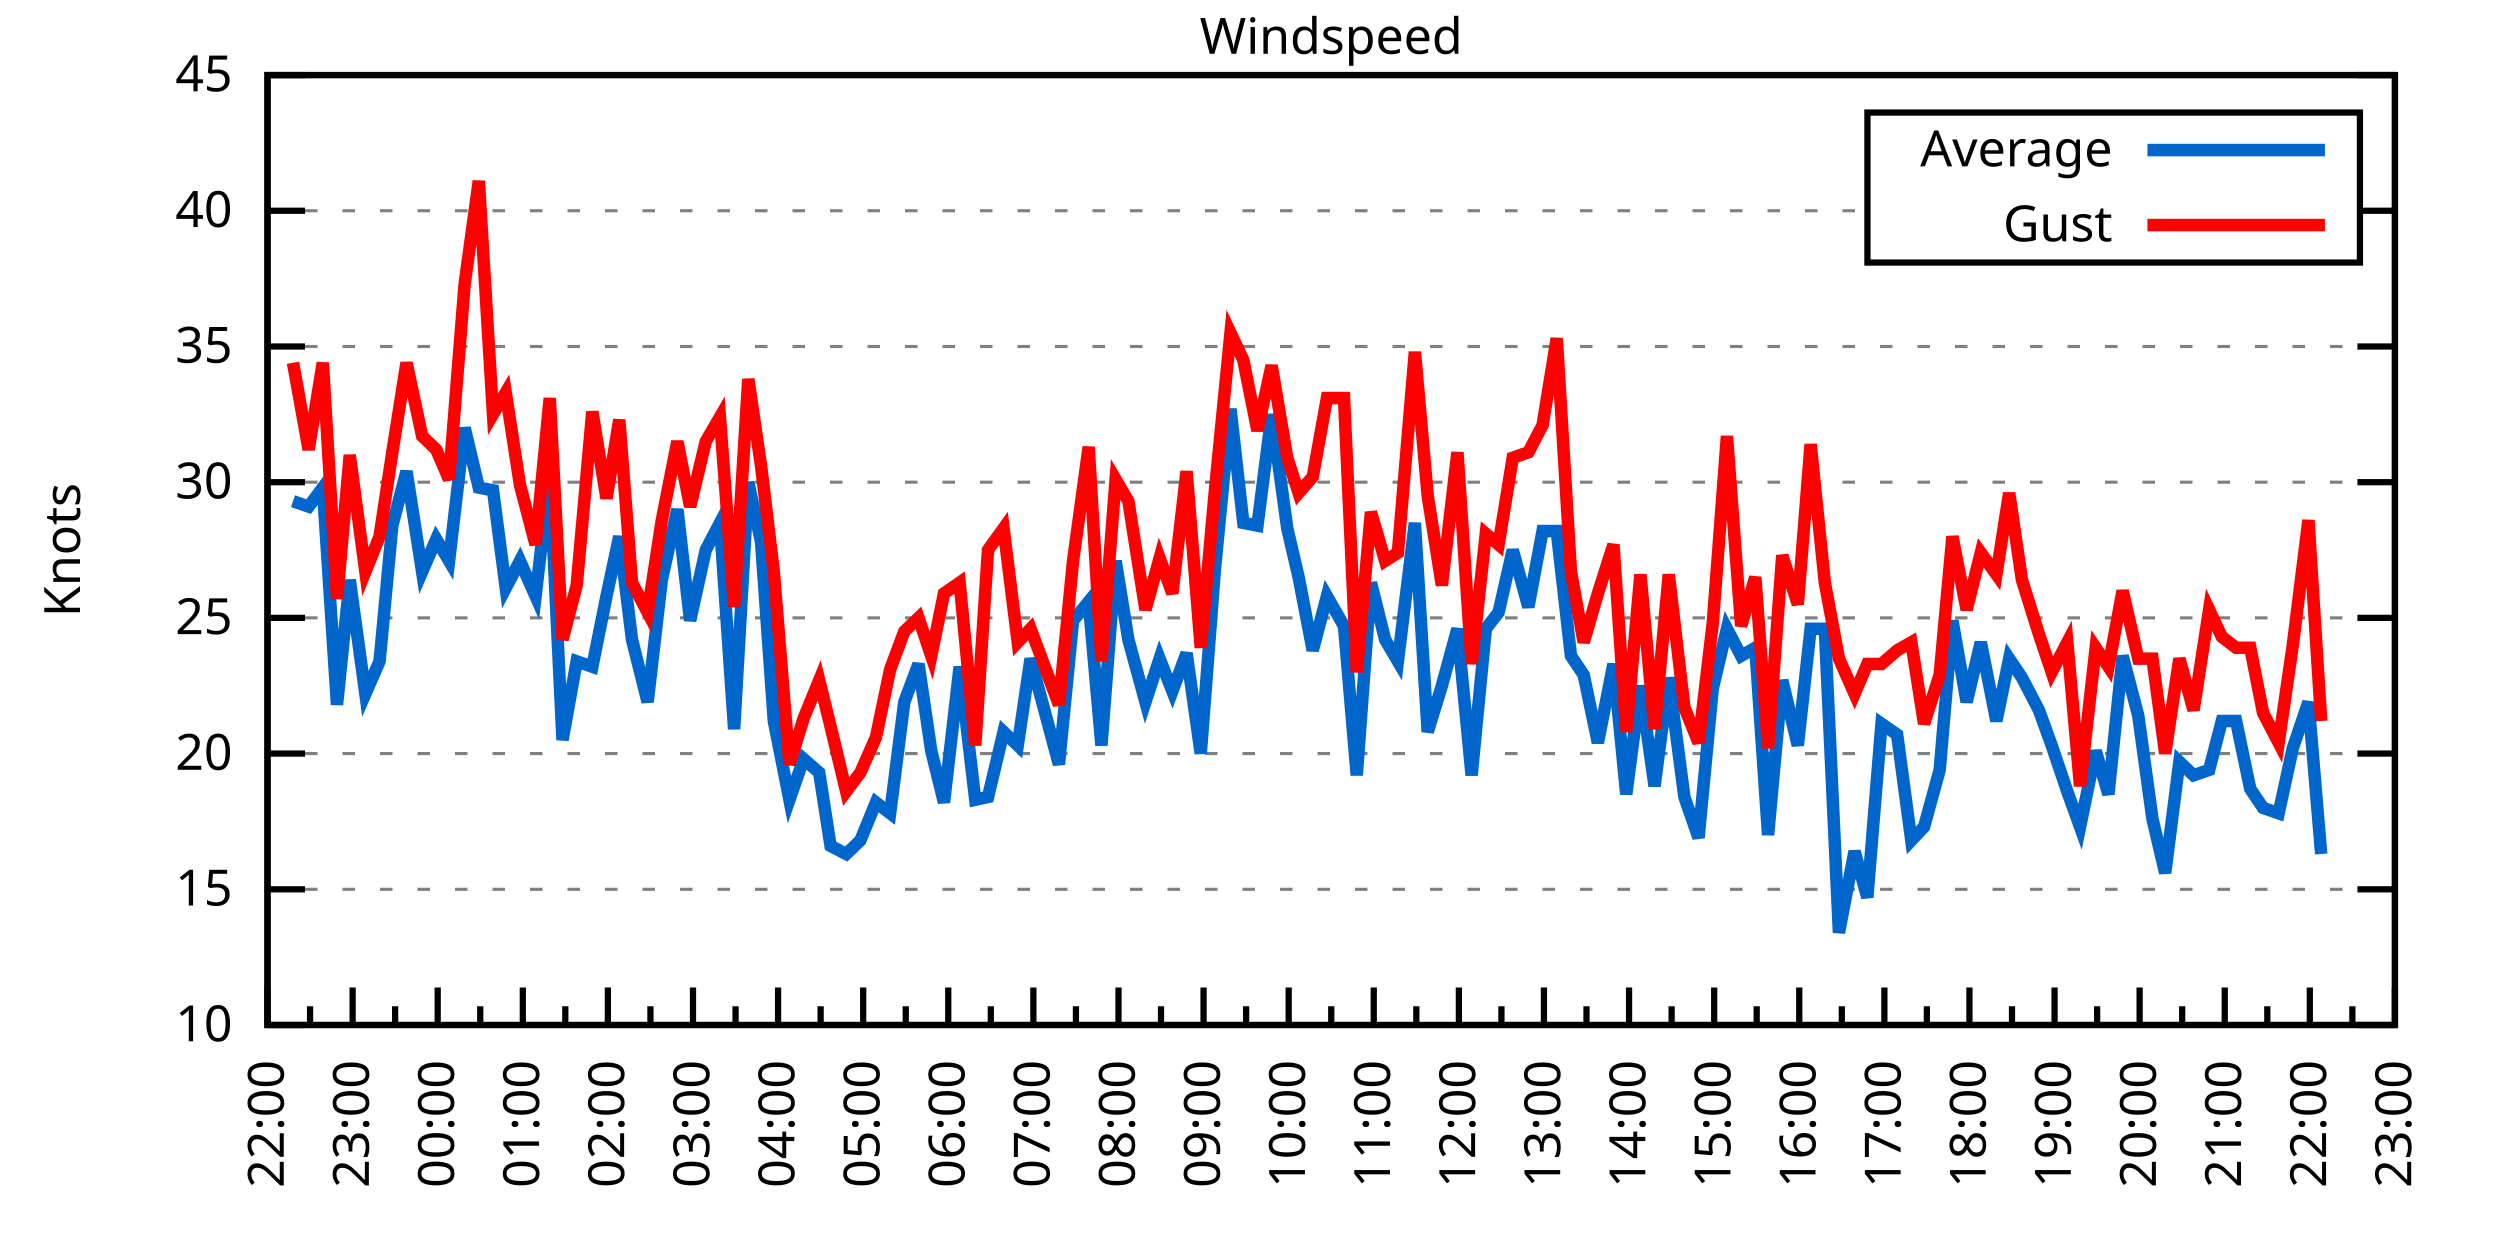
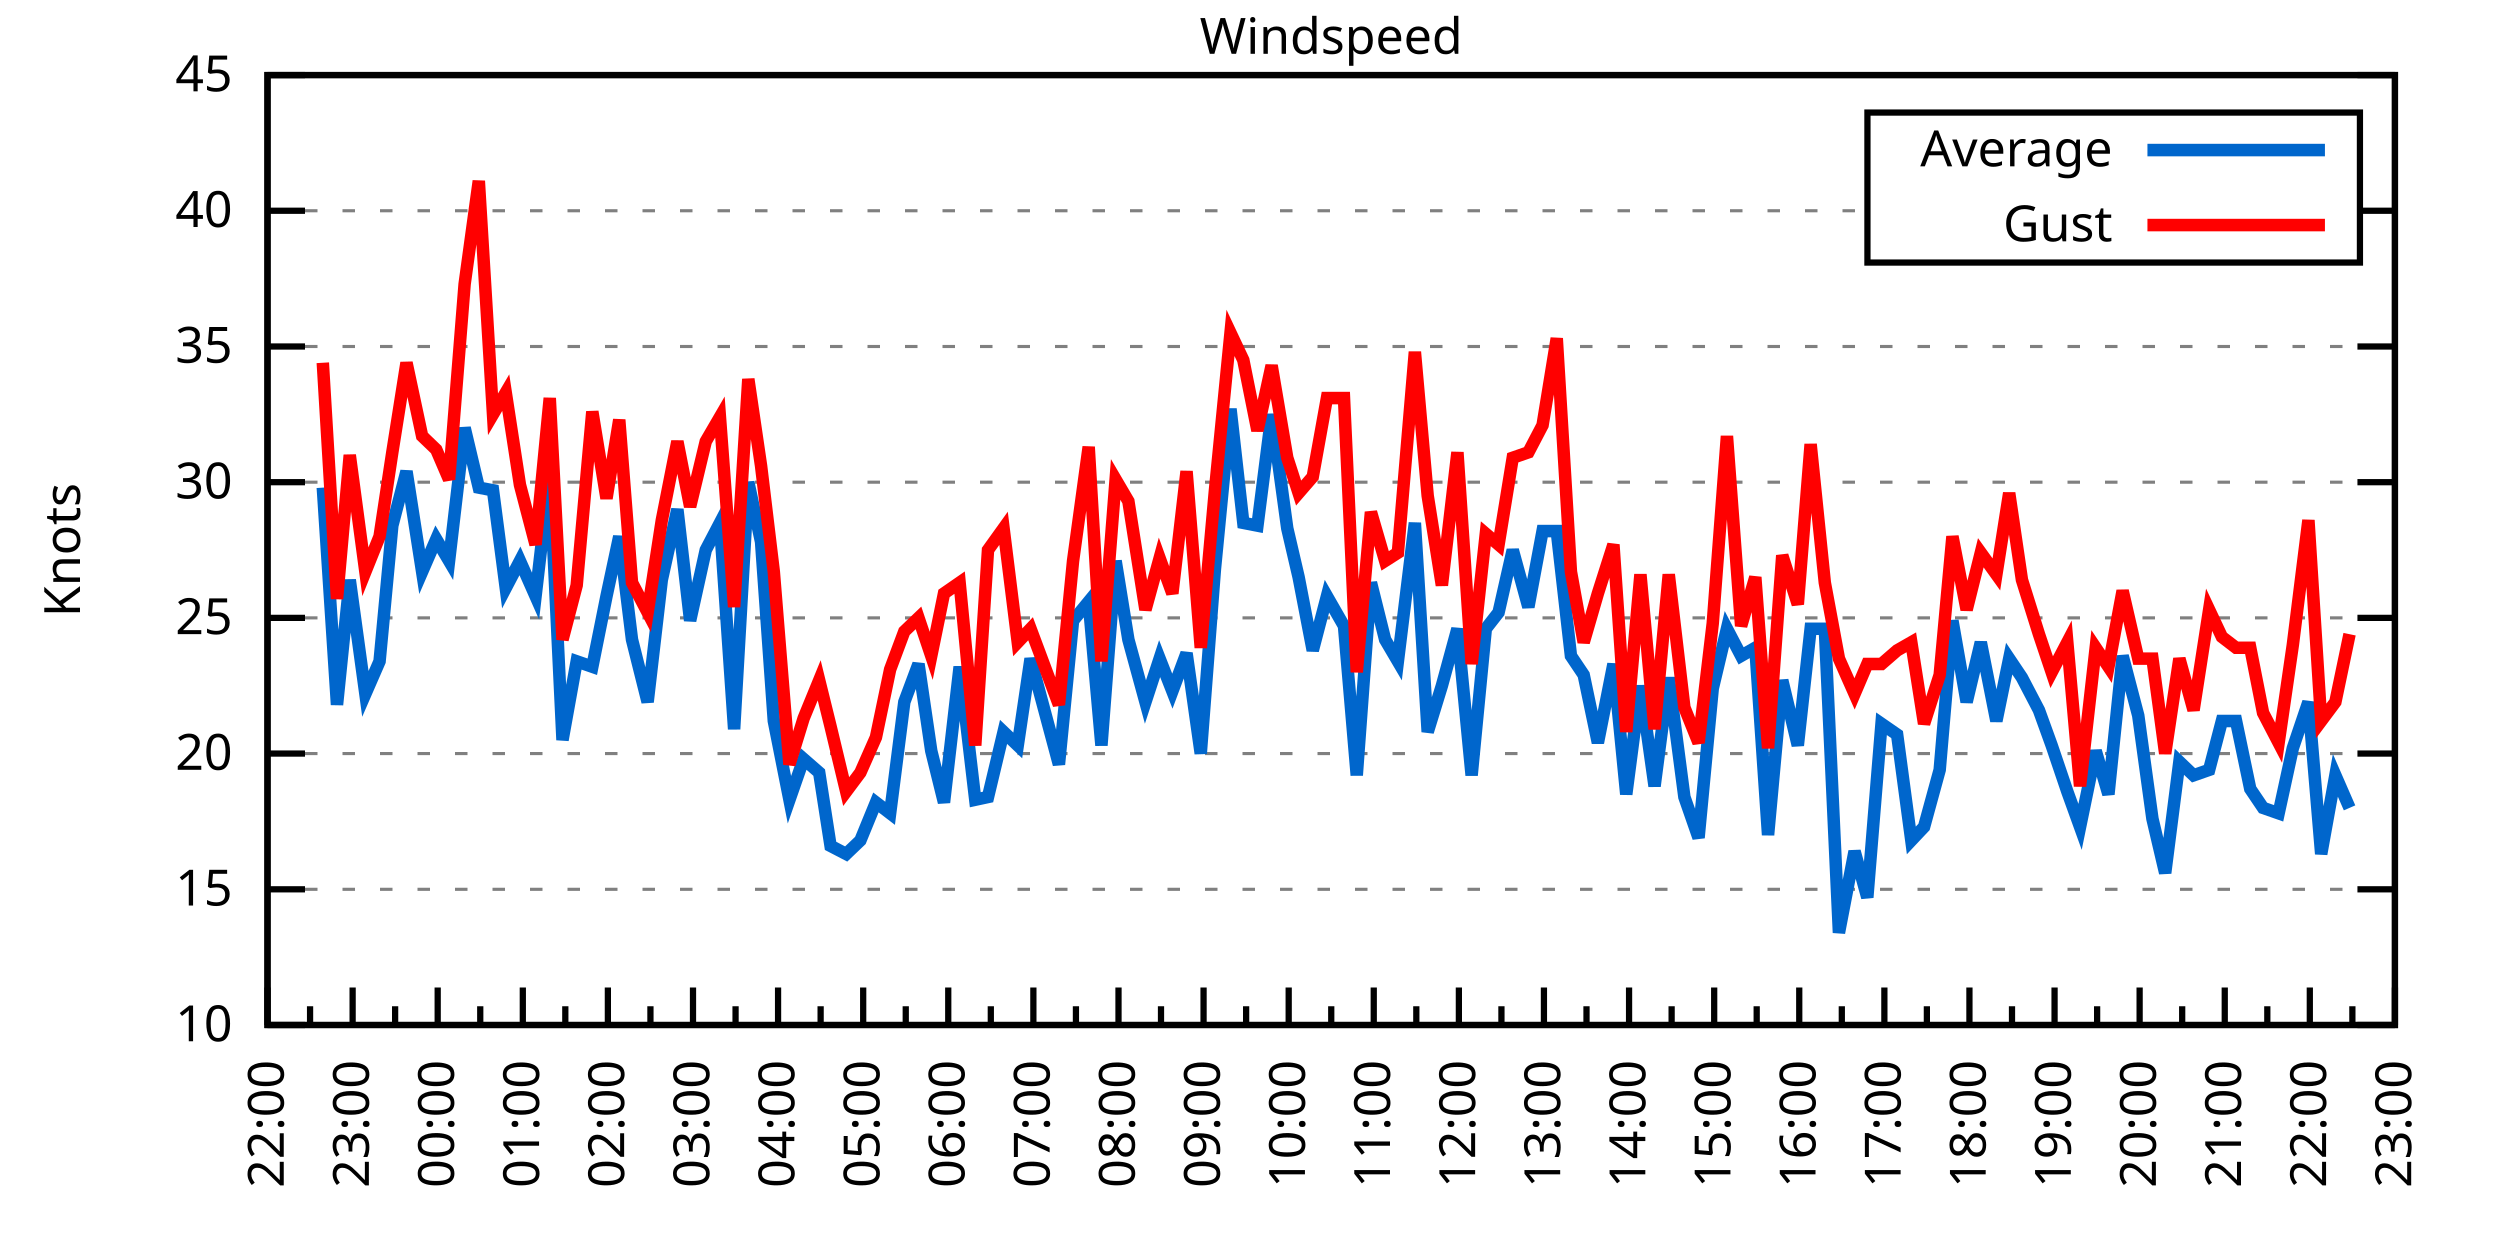
<svg xmlns="http://www.w3.org/2000/svg" xmlns:xlink="http://www.w3.org/1999/xlink" width="400" height="200" viewBox="0 0 400 200">
  <g id="gnuplot_canvas">
    <rect x="0" y="0" width="400" height="200" fill="none" />
    <defs>
      <circle id="gpDot" r="0.5" stroke-width="0.5" stroke="currentColor" />
      <path id="gpPt0" stroke-width="0.333" stroke="currentColor" d="M-1,0 h2 M0,-1 v2" />
      <path id="gpPt1" stroke-width="0.333" stroke="currentColor" d="M-1,-1 L1,1 M1,-1 L-1,1" />
      <path id="gpPt2" stroke-width="0.333" stroke="currentColor" d="M-1,0 L1,0 M0,-1 L0,1 M-1,-1 L1,1 M-1,1 L1,-1" />
      <rect id="gpPt3" stroke-width="0.333" stroke="currentColor" x="-1" y="-1" width="2" height="2" />
      <rect id="gpPt4" stroke-width="0.333" stroke="currentColor" fill="currentColor" x="-1" y="-1" width="2" height="2" />
      <circle id="gpPt5" stroke-width="0.333" stroke="currentColor" cx="0" cy="0" r="1" />
      <use xlink:href="#gpPt5" id="gpPt6" fill="currentColor" stroke="none" />
      <path id="gpPt7" stroke-width="0.333" stroke="currentColor" d="M0,-1.33 L-1.33,0.67 L1.33,0.67 z" />
      <use xlink:href="#gpPt7" id="gpPt8" fill="currentColor" stroke="none" />
      <use xlink:href="#gpPt7" id="gpPt9" stroke="currentColor" transform="rotate(180)" />
      <use xlink:href="#gpPt9" id="gpPt10" fill="currentColor" stroke="none" />
      <use xlink:href="#gpPt3" id="gpPt11" stroke="currentColor" transform="rotate(45)" />
      <use xlink:href="#gpPt11" id="gpPt12" fill="currentColor" stroke="none" />
      <path id="gpPt13" stroke-width="0.333" stroke="currentColor" d="M0,1.330 L1.265,0.411 L0.782,-1.067 L-0.782,-1.076 L-1.265,0.411 z" />
      <use xlink:href="#gpPt13" id="gpPt14" fill="currentColor" stroke="none" />
      <filter id="textbox" filterUnits="objectBoundingBox" x="0" y="0" height="1" width="1">
        <feFlood flood-color="white" flood-opacity="1" result="bgnd" />
        <feComposite in="SourceGraphic" in2="bgnd" operator="atop" />
      </filter>
      <filter id="greybox" filterUnits="objectBoundingBox" x="0" y="0" height="1" width="1">
        <feFlood flood-color="lightgrey" flood-opacity="1" result="grey" />
        <feComposite in="SourceGraphic" in2="grey" operator="atop" />
      </filter>
    </defs>
    <g fill="none" color="white" stroke="currentColor" stroke-width="1.00" stroke-linecap="butt" stroke-linejoin="miter">
</g>
    <g fill="none" color="black" stroke="currentColor" stroke-width="1.00" stroke-linecap="butt" stroke-linejoin="miter">
      <g stroke="none" shape-rendering="crispEdges">
        <polygon fill="rgb(255, 255, 255)" points="42.80,164.00 383.18,164.00 383.18,12.02 42.80,12.02 " />
      </g>
    </g>
    <g fill="none" color="black" stroke="currentColor" stroke-width="1.00" stroke-linecap="butt" stroke-linejoin="miter">
</g>
    <g fill="none" color="black" stroke="black" stroke-width="0.50" stroke-linecap="butt" stroke-linejoin="miter">
</g>
    <g fill="none" color="gray" stroke="currentColor" stroke-width="0.50" stroke-linecap="butt" stroke-linejoin="miter">
      <path stroke="gray" stroke-dasharray="2,4" class="gridline" d="M42.80,164.00 L383.19,164.00  " />
    </g>
    <g fill="none" color="gray" stroke="gray" stroke-width="1.00" stroke-linecap="butt" stroke-linejoin="miter">
</g>
    <g fill="none" color="black" stroke="currentColor" stroke-width="1.00" stroke-linecap="butt" stroke-linejoin="miter">
      <path stroke="black" d="M42.80,164.00 L48.80,164.00 M383.19,164.00 L377.19,164.00  " />
      <g transform="translate(37.20,166.60)" stroke="none" fill="black" font-family="Sans" font-size="8.00" text-anchor="end">
        <text>
          <tspan font-family="Sans"> 10</tspan>
        </text>
      </g>
    </g>
    <g fill="none" color="black" stroke="currentColor" stroke-width="1.00" stroke-linecap="butt" stroke-linejoin="miter">
</g>
    <g fill="none" color="black" stroke="black" stroke-width="0.50" stroke-linecap="butt" stroke-linejoin="miter">
</g>
    <g fill="none" color="gray" stroke="currentColor" stroke-width="0.50" stroke-linecap="butt" stroke-linejoin="miter">
      <path stroke="gray" stroke-dasharray="2,4" class="gridline" d="M42.80,142.29 L383.19,142.29  " />
    </g>
    <g fill="none" color="gray" stroke="gray" stroke-width="1.00" stroke-linecap="butt" stroke-linejoin="miter">
</g>
    <g fill="none" color="black" stroke="currentColor" stroke-width="1.00" stroke-linecap="butt" stroke-linejoin="miter">
      <path stroke="black" d="M42.80,142.29 L48.80,142.29 M383.19,142.29 L377.19,142.29  " />
      <g transform="translate(37.20,144.89)" stroke="none" fill="black" font-family="Sans" font-size="8.00" text-anchor="end">
        <text>
          <tspan font-family="Sans"> 15</tspan>
        </text>
      </g>
    </g>
    <g fill="none" color="black" stroke="currentColor" stroke-width="1.00" stroke-linecap="butt" stroke-linejoin="miter">
</g>
    <g fill="none" color="black" stroke="black" stroke-width="0.50" stroke-linecap="butt" stroke-linejoin="miter">
</g>
    <g fill="none" color="gray" stroke="currentColor" stroke-width="0.50" stroke-linecap="butt" stroke-linejoin="miter">
      <path stroke="gray" stroke-dasharray="2,4" class="gridline" d="M42.80,120.57 L383.19,120.57  " />
    </g>
    <g fill="none" color="gray" stroke="gray" stroke-width="1.00" stroke-linecap="butt" stroke-linejoin="miter">
</g>
    <g fill="none" color="black" stroke="currentColor" stroke-width="1.00" stroke-linecap="butt" stroke-linejoin="miter">
      <path stroke="black" d="M42.80,120.57 L48.80,120.57 M383.19,120.57 L377.19,120.57  " />
      <g transform="translate(37.20,123.17)" stroke="none" fill="black" font-family="Sans" font-size="8.00" text-anchor="end">
        <text>
          <tspan font-family="Sans"> 20</tspan>
        </text>
      </g>
    </g>
    <g fill="none" color="black" stroke="currentColor" stroke-width="1.00" stroke-linecap="butt" stroke-linejoin="miter">
</g>
    <g fill="none" color="black" stroke="black" stroke-width="0.50" stroke-linecap="butt" stroke-linejoin="miter">
</g>
    <g fill="none" color="gray" stroke="currentColor" stroke-width="0.50" stroke-linecap="butt" stroke-linejoin="miter">
      <path stroke="gray" stroke-dasharray="2,4" class="gridline" d="M42.80,98.86 L383.19,98.86  " />
    </g>
    <g fill="none" color="gray" stroke="gray" stroke-width="1.00" stroke-linecap="butt" stroke-linejoin="miter">
</g>
    <g fill="none" color="black" stroke="currentColor" stroke-width="1.00" stroke-linecap="butt" stroke-linejoin="miter">
      <path stroke="black" d="M42.80,98.86 L48.80,98.86 M383.19,98.86 L377.19,98.86  " />
      <g transform="translate(37.20,101.46)" stroke="none" fill="black" font-family="Sans" font-size="8.00" text-anchor="end">
        <text>
          <tspan font-family="Sans"> 25</tspan>
        </text>
      </g>
    </g>
    <g fill="none" color="black" stroke="currentColor" stroke-width="1.00" stroke-linecap="butt" stroke-linejoin="miter">
</g>
    <g fill="none" color="black" stroke="black" stroke-width="0.50" stroke-linecap="butt" stroke-linejoin="miter">
</g>
    <g fill="none" color="gray" stroke="currentColor" stroke-width="0.50" stroke-linecap="butt" stroke-linejoin="miter">
      <path stroke="gray" stroke-dasharray="2,4" class="gridline" d="M42.80,77.15 L383.19,77.15  " />
    </g>
    <g fill="none" color="gray" stroke="gray" stroke-width="1.00" stroke-linecap="butt" stroke-linejoin="miter">
</g>
    <g fill="none" color="black" stroke="currentColor" stroke-width="1.00" stroke-linecap="butt" stroke-linejoin="miter">
      <path stroke="black" d="M42.80,77.15 L48.80,77.15 M383.19,77.15 L377.19,77.15  " />
      <g transform="translate(37.20,79.75)" stroke="none" fill="black" font-family="Sans" font-size="8.00" text-anchor="end">
        <text>
          <tspan font-family="Sans"> 30</tspan>
        </text>
      </g>
    </g>
    <g fill="none" color="black" stroke="currentColor" stroke-width="1.00" stroke-linecap="butt" stroke-linejoin="miter">
</g>
    <g fill="none" color="black" stroke="black" stroke-width="0.50" stroke-linecap="butt" stroke-linejoin="miter">
</g>
    <g fill="none" color="gray" stroke="currentColor" stroke-width="0.50" stroke-linecap="butt" stroke-linejoin="miter">
      <path stroke="gray" stroke-dasharray="2,4" class="gridline" d="M42.80,55.44 L383.19,55.44  " />
    </g>
    <g fill="none" color="gray" stroke="gray" stroke-width="1.00" stroke-linecap="butt" stroke-linejoin="miter">
</g>
    <g fill="none" color="black" stroke="currentColor" stroke-width="1.00" stroke-linecap="butt" stroke-linejoin="miter">
      <path stroke="black" d="M42.80,55.44 L48.80,55.44 M383.19,55.44 L377.19,55.44  " />
      <g transform="translate(37.20,58.04)" stroke="none" fill="black" font-family="Sans" font-size="8.00" text-anchor="end">
        <text>
          <tspan font-family="Sans"> 35</tspan>
        </text>
      </g>
    </g>
    <g fill="none" color="black" stroke="currentColor" stroke-width="1.00" stroke-linecap="butt" stroke-linejoin="miter">
</g>
    <g fill="none" color="black" stroke="black" stroke-width="0.50" stroke-linecap="butt" stroke-linejoin="miter">
</g>
    <g fill="none" color="gray" stroke="currentColor" stroke-width="0.50" stroke-linecap="butt" stroke-linejoin="miter">
      <path stroke="gray" stroke-dasharray="2,4" class="gridline" d="M42.80,33.72 L298.79,33.72 M377.59,33.72 L383.19,33.72  " />
    </g>
    <g fill="none" color="gray" stroke="gray" stroke-width="1.00" stroke-linecap="butt" stroke-linejoin="miter">
</g>
    <g fill="none" color="black" stroke="currentColor" stroke-width="1.00" stroke-linecap="butt" stroke-linejoin="miter">
      <path stroke="black" d="M42.80,33.72 L48.80,33.72 M383.19,33.72 L377.19,33.72  " />
      <g transform="translate(37.20,36.32)" stroke="none" fill="black" font-family="Sans" font-size="8.00" text-anchor="end">
        <text>
          <tspan font-family="Sans"> 40</tspan>
        </text>
      </g>
    </g>
    <g fill="none" color="black" stroke="currentColor" stroke-width="1.00" stroke-linecap="butt" stroke-linejoin="miter">
</g>
    <g fill="none" color="black" stroke="black" stroke-width="0.50" stroke-linecap="butt" stroke-linejoin="miter">
</g>
    <g fill="none" color="gray" stroke="currentColor" stroke-width="0.50" stroke-linecap="butt" stroke-linejoin="miter">
      <path stroke="gray" stroke-dasharray="2,4" class="gridline" d="M42.80,12.01 L383.19,12.01  " />
    </g>
    <g fill="none" color="gray" stroke="gray" stroke-width="1.00" stroke-linecap="butt" stroke-linejoin="miter">
</g>
    <g fill="none" color="black" stroke="currentColor" stroke-width="1.00" stroke-linecap="butt" stroke-linejoin="miter">
      <path stroke="black" d="M42.80,12.01 L48.80,12.01 M383.19,12.01 L377.19,12.01  " />
      <g transform="translate(37.20,14.61)" stroke="none" fill="black" font-family="Sans" font-size="8.00" text-anchor="end">
        <text>
          <tspan font-family="Sans"> 45</tspan>
        </text>
      </g>
    </g>
    <g fill="none" color="black" stroke="currentColor" stroke-width="1.00" stroke-linecap="butt" stroke-linejoin="miter">
      <path stroke="black" d="M42.80,164.00 L42.80,158.00  " />
      <g transform="translate(45.40,169.60) rotate(270)" stroke="none" fill="black" font-family="Sans" font-size="8.00" text-anchor="end">
        <text>
          <tspan font-family="Sans">22:00</tspan>
        </text>
      </g>
    </g>
    <g fill="none" color="black" stroke="currentColor" stroke-width="1.00" stroke-linecap="butt" stroke-linejoin="miter">
      <path stroke="black" d="M49.61,164.00 L49.61,161.00 M56.42,164.00 L56.42,158.00  " />
      <g transform="translate(59.02,169.60) rotate(270)" stroke="none" fill="black" font-family="Sans" font-size="8.00" text-anchor="end">
        <text>
          <tspan font-family="Sans">23:00</tspan>
        </text>
      </g>
    </g>
    <g fill="none" color="black" stroke="currentColor" stroke-width="1.00" stroke-linecap="butt" stroke-linejoin="miter">
      <path stroke="black" d="M63.22,164.00 L63.22,161.00 M70.03,164.00 L70.03,158.00  " />
      <g transform="translate(72.63,169.60) rotate(270)" stroke="none" fill="black" font-family="Sans" font-size="8.00" text-anchor="end">
        <text>
          <tspan font-family="Sans">00:00</tspan>
        </text>
      </g>
    </g>
    <g fill="none" color="black" stroke="currentColor" stroke-width="1.00" stroke-linecap="butt" stroke-linejoin="miter">
      <path stroke="black" d="M76.84,164.00 L76.84,161.00 M83.65,164.00 L83.65,158.00  " />
      <g transform="translate(86.25,169.60) rotate(270)" stroke="none" fill="black" font-family="Sans" font-size="8.00" text-anchor="end">
        <text>
          <tspan font-family="Sans">01:00</tspan>
        </text>
      </g>
    </g>
    <g fill="none" color="black" stroke="currentColor" stroke-width="1.00" stroke-linecap="butt" stroke-linejoin="miter">
      <path stroke="black" d="M90.45,164.00 L90.45,161.00 M97.26,164.00 L97.26,158.00  " />
      <g transform="translate(99.86,169.60) rotate(270)" stroke="none" fill="black" font-family="Sans" font-size="8.00" text-anchor="end">
        <text>
          <tspan font-family="Sans">02:00</tspan>
        </text>
      </g>
    </g>
    <g fill="none" color="black" stroke="currentColor" stroke-width="1.00" stroke-linecap="butt" stroke-linejoin="miter">
      <path stroke="black" d="M104.07,164.00 L104.07,161.00 M110.88,164.00 L110.88,158.00  " />
      <g transform="translate(113.48,169.60) rotate(270)" stroke="none" fill="black" font-family="Sans" font-size="8.00" text-anchor="end">
        <text>
          <tspan font-family="Sans">03:00</tspan>
        </text>
      </g>
    </g>
    <g fill="none" color="black" stroke="currentColor" stroke-width="1.00" stroke-linecap="butt" stroke-linejoin="miter">
      <path stroke="black" d="M117.69,164.00 L117.69,161.00 M124.49,164.00 L124.49,158.00  " />
      <g transform="translate(127.09,169.60) rotate(270)" stroke="none" fill="black" font-family="Sans" font-size="8.00" text-anchor="end">
        <text>
          <tspan font-family="Sans">04:00</tspan>
        </text>
      </g>
    </g>
    <g fill="none" color="black" stroke="currentColor" stroke-width="1.00" stroke-linecap="butt" stroke-linejoin="miter">
      <path stroke="black" d="M131.30,164.00 L131.30,161.00 M138.11,164.00 L138.11,158.00  " />
      <g transform="translate(140.71,169.60) rotate(270)" stroke="none" fill="black" font-family="Sans" font-size="8.00" text-anchor="end">
        <text>
          <tspan font-family="Sans">05:00</tspan>
        </text>
      </g>
    </g>
    <g fill="none" color="black" stroke="currentColor" stroke-width="1.00" stroke-linecap="butt" stroke-linejoin="miter">
      <path stroke="black" d="M144.92,164.00 L144.92,161.00 M151.72,164.00 L151.72,158.00  " />
      <g transform="translate(154.32,169.60) rotate(270)" stroke="none" fill="black" font-family="Sans" font-size="8.00" text-anchor="end">
        <text>
          <tspan font-family="Sans">06:00</tspan>
        </text>
      </g>
    </g>
    <g fill="none" color="black" stroke="currentColor" stroke-width="1.00" stroke-linecap="butt" stroke-linejoin="miter">
      <path stroke="black" d="M158.53,164.00 L158.53,161.00 M165.34,164.00 L165.34,158.00  " />
      <g transform="translate(167.94,169.60) rotate(270)" stroke="none" fill="black" font-family="Sans" font-size="8.00" text-anchor="end">
        <text>
          <tspan font-family="Sans">07:00</tspan>
        </text>
      </g>
    </g>
    <g fill="none" color="black" stroke="currentColor" stroke-width="1.00" stroke-linecap="butt" stroke-linejoin="miter">
      <path stroke="black" d="M172.15,164.00 L172.15,161.00 M178.96,164.00 L178.96,158.00  " />
      <g transform="translate(181.56,169.60) rotate(270)" stroke="none" fill="black" font-family="Sans" font-size="8.00" text-anchor="end">
        <text>
          <tspan font-family="Sans">08:00</tspan>
        </text>
      </g>
    </g>
    <g fill="none" color="black" stroke="currentColor" stroke-width="1.00" stroke-linecap="butt" stroke-linejoin="miter">
      <path stroke="black" d="M185.76,164.00 L185.76,161.00 M192.57,164.00 L192.57,158.00  " />
      <g transform="translate(195.17,169.60) rotate(270)" stroke="none" fill="black" font-family="Sans" font-size="8.00" text-anchor="end">
        <text>
          <tspan font-family="Sans">09:00</tspan>
        </text>
      </g>
    </g>
    <g fill="none" color="black" stroke="currentColor" stroke-width="1.00" stroke-linecap="butt" stroke-linejoin="miter">
      <path stroke="black" d="M199.38,164.00 L199.38,161.00 M206.19,164.00 L206.19,158.00  " />
      <g transform="translate(208.79,169.60) rotate(270)" stroke="none" fill="black" font-family="Sans" font-size="8.00" text-anchor="end">
        <text>
          <tspan font-family="Sans">10:00</tspan>
        </text>
      </g>
    </g>
    <g fill="none" color="black" stroke="currentColor" stroke-width="1.00" stroke-linecap="butt" stroke-linejoin="miter">
      <path stroke="black" d="M213.00,164.00 L213.00,161.00 M219.80,164.00 L219.80,158.00  " />
      <g transform="translate(222.40,169.60) rotate(270)" stroke="none" fill="black" font-family="Sans" font-size="8.00" text-anchor="end">
        <text>
          <tspan font-family="Sans">11:00</tspan>
        </text>
      </g>
    </g>
    <g fill="none" color="black" stroke="currentColor" stroke-width="1.00" stroke-linecap="butt" stroke-linejoin="miter">
      <path stroke="black" d="M226.61,164.00 L226.61,161.00 M233.42,164.00 L233.42,158.00  " />
      <g transform="translate(236.02,169.60) rotate(270)" stroke="none" fill="black" font-family="Sans" font-size="8.00" text-anchor="end">
        <text>
          <tspan font-family="Sans">12:00</tspan>
        </text>
      </g>
    </g>
    <g fill="none" color="black" stroke="currentColor" stroke-width="1.00" stroke-linecap="butt" stroke-linejoin="miter">
      <path stroke="black" d="M240.23,164.00 L240.23,161.00 M247.03,164.00 L247.03,158.00  " />
      <g transform="translate(249.63,169.60) rotate(270)" stroke="none" fill="black" font-family="Sans" font-size="8.00" text-anchor="end">
        <text>
          <tspan font-family="Sans">13:00</tspan>
        </text>
      </g>
    </g>
    <g fill="none" color="black" stroke="currentColor" stroke-width="1.00" stroke-linecap="butt" stroke-linejoin="miter">
      <path stroke="black" d="M253.84,164.00 L253.84,161.00 M260.65,164.00 L260.65,158.00  " />
      <g transform="translate(263.25,169.60) rotate(270)" stroke="none" fill="black" font-family="Sans" font-size="8.00" text-anchor="end">
        <text>
          <tspan font-family="Sans">14:00</tspan>
        </text>
      </g>
    </g>
    <g fill="none" color="black" stroke="currentColor" stroke-width="1.00" stroke-linecap="butt" stroke-linejoin="miter">
      <path stroke="black" d="M267.46,164.00 L267.46,161.00 M274.27,164.00 L274.27,158.00  " />
      <g transform="translate(276.87,169.60) rotate(270)" stroke="none" fill="black" font-family="Sans" font-size="8.00" text-anchor="end">
        <text>
          <tspan font-family="Sans">15:00</tspan>
        </text>
      </g>
    </g>
    <g fill="none" color="black" stroke="currentColor" stroke-width="1.00" stroke-linecap="butt" stroke-linejoin="miter">
      <path stroke="black" d="M281.07,164.00 L281.07,161.00 M287.88,164.00 L287.88,158.00  " />
      <g transform="translate(290.48,169.60) rotate(270)" stroke="none" fill="black" font-family="Sans" font-size="8.00" text-anchor="end">
        <text>
          <tspan font-family="Sans">16:00</tspan>
        </text>
      </g>
    </g>
    <g fill="none" color="black" stroke="currentColor" stroke-width="1.00" stroke-linecap="butt" stroke-linejoin="miter">
      <path stroke="black" d="M294.69,164.00 L294.69,161.00 M301.50,164.00 L301.50,158.00  " />
      <g transform="translate(304.10,169.60) rotate(270)" stroke="none" fill="black" font-family="Sans" font-size="8.00" text-anchor="end">
        <text>
          <tspan font-family="Sans">17:00</tspan>
        </text>
      </g>
    </g>
    <g fill="none" color="black" stroke="currentColor" stroke-width="1.00" stroke-linecap="butt" stroke-linejoin="miter">
      <path stroke="black" d="M308.30,164.00 L308.30,161.00 M315.11,164.00 L315.11,158.00  " />
      <g transform="translate(317.71,169.60) rotate(270)" stroke="none" fill="black" font-family="Sans" font-size="8.00" text-anchor="end">
        <text>
          <tspan font-family="Sans">18:00</tspan>
        </text>
      </g>
    </g>
    <g fill="none" color="black" stroke="currentColor" stroke-width="1.00" stroke-linecap="butt" stroke-linejoin="miter">
      <path stroke="black" d="M321.92,164.00 L321.92,161.00 M328.73,164.00 L328.73,158.00  " />
      <g transform="translate(331.33,169.60) rotate(270)" stroke="none" fill="black" font-family="Sans" font-size="8.00" text-anchor="end">
        <text>
          <tspan font-family="Sans">19:00</tspan>
        </text>
      </g>
    </g>
    <g fill="none" color="black" stroke="currentColor" stroke-width="1.00" stroke-linecap="butt" stroke-linejoin="miter">
      <path stroke="black" d="M335.54,164.00 L335.54,161.00 M342.34,164.00 L342.34,158.00  " />
      <g transform="translate(344.94,169.60) rotate(270)" stroke="none" fill="black" font-family="Sans" font-size="8.00" text-anchor="end">
        <text>
          <tspan font-family="Sans">20:00</tspan>
        </text>
      </g>
    </g>
    <g fill="none" color="black" stroke="currentColor" stroke-width="1.00" stroke-linecap="butt" stroke-linejoin="miter">
      <path stroke="black" d="M349.15,164.00 L349.15,161.00 M355.96,164.00 L355.96,158.00  " />
      <g transform="translate(358.56,169.60) rotate(270)" stroke="none" fill="black" font-family="Sans" font-size="8.00" text-anchor="end">
        <text>
          <tspan font-family="Sans">21:00</tspan>
        </text>
      </g>
    </g>
    <g fill="none" color="black" stroke="currentColor" stroke-width="1.00" stroke-linecap="butt" stroke-linejoin="miter">
      <path stroke="black" d="M362.77,164.00 L362.77,161.00 M369.57,164.00 L369.57,158.00  " />
      <g transform="translate(372.17,169.60) rotate(270)" stroke="none" fill="black" font-family="Sans" font-size="8.00" text-anchor="end">
        <text>
          <tspan font-family="Sans">22:00</tspan>
        </text>
      </g>
    </g>
    <g fill="none" color="black" stroke="currentColor" stroke-width="1.00" stroke-linecap="butt" stroke-linejoin="miter">
      <path stroke="black" d="M376.38,164.00 L376.38,161.00 M383.19,164.00 L383.19,158.00  " />
      <g transform="translate(385.79,169.60) rotate(270)" stroke="none" fill="black" font-family="Sans" font-size="8.00" text-anchor="end">
        <text>
          <tspan font-family="Sans">23:00</tspan>
        </text>
      </g>
    </g>
    <g fill="none" color="black" stroke="currentColor" stroke-width="1.00" stroke-linecap="butt" stroke-linejoin="miter">
</g>
    <g fill="none" color="black" stroke="currentColor" stroke-width="1.00" stroke-linecap="butt" stroke-linejoin="miter">
      <path stroke="black" d="M42.80,12.01 L42.80,164.00 L383.19,164.00 L383.19,12.01 L42.80,12.01 Z  " />
    </g>
    <g fill="none" color="black" stroke="currentColor" stroke-width="1.00" stroke-linecap="butt" stroke-linejoin="miter">
      <g transform="translate(12.80,88.01) rotate(270)" stroke="none" fill="black" font-family="Sans" font-size="8.00" text-anchor="middle">
        <text>
          <tspan font-family="Sans">Knots</tspan>
        </text>
      </g>
    </g>
    <g fill="none" color="black" stroke="currentColor" stroke-width="1.00" stroke-linecap="butt" stroke-linejoin="miter">
</g>
    <g fill="none" color="black" stroke="currentColor" stroke-width="1.00" stroke-linecap="butt" stroke-linejoin="miter">
      <path stroke="black" d="M298.79,42.01 L298.79,18.01 L377.59,18.01 L377.59,42.01 L298.79,42.01 Z  " />
    </g>
    <g id="Windspeed_plot_1">
      <g fill="none" color="white" stroke="black" stroke-width="2.00" stroke-linecap="butt" stroke-linejoin="miter">
</g>
      <g fill="none" color="black" stroke="currentColor" stroke-width="2.00" stroke-linecap="butt" stroke-linejoin="miter">
        <g transform="translate(337.99,26.61)" stroke="none" fill="black" font-family="Sans" font-size="8.00" text-anchor="end">
          <text>
            <tspan font-family="Sans">Average</tspan>
          </text>
        </g>
      </g>
      <g fill="none" color="black" stroke="currentColor" stroke-width="2.00" stroke-linecap="butt" stroke-linejoin="miter">
-         <path stroke="rgb(  0, 102, 204)" d="M343.59,24.01 L371.99,24.01 M46.88,80.19 L49.38,81.06 L51.65,78.02 L53.92,112.76 L55.96,92.78 L58.46,111.02   L60.73,105.81 L62.77,84.10 L65.04,75.41 L67.54,91.48 L69.80,86.27 L71.85,89.74 L74.34,68.46 L76.61,78.02   L78.88,78.45 L80.92,94.08 L83.19,89.74 L85.69,95.39 L87.96,75.85 L90.00,118.40 L92.27,105.81 L94.77,106.68   L97.04,95.39 L99.08,85.83 L101.12,102.34 L103.62,112.32 L105.89,92.78 L108.38,81.49 L110.42,99.30 L112.92,88.00   L115.19,83.66 L117.46,116.67 L119.73,77.15 L121.77,86.70 L123.81,115.36 L126.31,127.96 L128.58,121.44 L131.07,123.61   L132.89,135.34 L135.39,136.64 L137.66,134.47 L140.15,128.39 L142.42,130.13 L144.69,112.32 L146.96,106.24 L149.00,120.14   L151.04,128.39 L153.54,106.68 L156.04,127.96 L158.08,127.52 L160.57,117.10 L162.84,119.27 L164.89,105.38 L169.43,122.31   L171.69,99.30 L174.19,96.26 L176.23,119.27 L178.50,89.74 L180.54,102.34 L183.27,112.32 L185.54,105.38 L187.58,110.59   L189.85,104.51 L192.12,120.57 L194.39,91.04 L196.88,65.42 L198.93,83.66 L201.19,84.10 L203.46,66.29 L205.96,84.53   L207.78,92.35 L210.04,104.07 L212.31,95.39 L215.04,100.16 L217.08,124.05 L219.35,93.22 L221.62,102.34 L223.66,105.81   L226.38,83.66 L228.43,117.10 L230.70,109.72 L233.19,100.60 L235.46,124.05 L237.73,100.60 L239.77,97.99 L242.04,88.00   L244.54,97.12 L246.81,84.97 L249.08,84.97 L251.35,104.94 L253.39,107.98 L255.66,118.84 L258.15,106.24 L260.20,127.09   L262.47,109.72 L264.73,125.79 L267.00,108.42 L269.50,127.52 L271.77,134.04 L274.04,110.15 L276.31,100.60 L278.58,104.94   L280.85,103.64 L282.89,133.60 L285.16,108.85 L287.65,119.27 L289.70,100.60 L291.97,100.60 L294.23,149.24 L296.73,136.21   L298.77,143.59 L301.04,115.80 L303.54,117.53 L305.81,134.47 L307.85,132.30 L310.35,123.18 L312.39,99.30 L314.66,112.32   L316.93,102.77 L319.42,115.36 L321.47,105.38 L323.51,108.42 L326.23,113.63 L328.27,119.27 L330.77,126.65 L332.81,132.30   L335.31,120.14 L337.35,127.09 L339.62,104.94 L342.12,114.49 L344.39,131.00 L346.43,139.68 L348.70,121.88 L350.97,124.05   L353.46,123.18 L355.50,115.36 L357.77,115.36 L360.04,126.22 L362.09,129.26 L364.58,130.13 L366.85,119.71 L369.35,112.32   L371.39,136.64  " />
+         <path stroke="rgb(  0, 102, 204)" d="M343.59,24.01 L371.99,24.01 M51.65,78.02 L53.92,112.76 L55.96,92.78 L58.46,111.02 L60.73,105.81 L62.77,84.10   L65.04,75.41 L67.54,91.48 L69.80,86.27 L71.85,89.74 L74.34,68.46 L76.61,78.02 L78.88,78.45 L80.92,94.08   L83.19,89.74 L85.69,95.39 L87.96,75.85 L90.00,118.40 L92.27,105.81 L94.77,106.68 L97.04,95.39 L99.08,85.83   L101.12,102.34 L103.62,112.32 L105.89,92.78 L108.38,81.49 L110.42,99.30 L112.92,88.00 L115.19,83.66 L117.46,116.67   L119.73,77.15 L121.77,86.70 L123.81,115.36 L126.31,127.96 L128.58,121.44 L131.07,123.61 L132.89,135.34 L135.39,136.64   L137.66,134.47 L140.15,128.39 L142.42,130.13 L144.69,112.32 L146.96,106.24 L149.00,120.14 L151.04,128.39 L153.54,106.68   L156.04,127.96 L158.08,127.52 L160.57,117.10 L162.84,119.27 L164.89,105.38 L169.43,122.31 L171.69,99.30 L174.19,96.26   L176.23,119.27 L178.50,89.74 L180.54,102.34 L183.27,112.32 L185.54,105.38 L187.58,110.59 L189.85,104.51 L192.12,120.57   L194.39,91.04 L196.88,65.42 L198.93,83.66 L201.19,84.10 L203.46,66.29 L205.96,84.53 L207.78,92.35 L210.04,104.07   L212.31,95.39 L215.04,100.16 L217.08,124.05 L219.35,93.22 L221.62,102.34 L223.66,105.81 L226.38,83.66 L228.43,117.10   L230.70,109.72 L233.19,100.60 L235.46,124.05 L237.73,100.60 L239.77,97.99 L242.04,88.00 L244.54,97.12 L246.81,84.97   L249.08,84.97 L251.35,104.94 L253.39,107.98 L255.66,118.84 L258.15,106.24 L260.20,127.09 L262.47,109.72 L264.73,125.79   L267.00,108.42 L269.50,127.52 L271.77,134.04 L274.04,110.15 L276.31,100.60 L278.58,104.94 L280.85,103.64 L282.89,133.60   L285.16,108.85 L287.65,119.27 L289.70,100.60 L291.97,100.60 L294.23,149.24 L296.73,136.21 L298.77,143.59 L301.04,115.80   L303.54,117.53 L305.81,134.47 L307.85,132.30 L310.35,123.18 L312.39,99.30 L314.66,112.32 L316.93,102.77 L319.42,115.36   L321.47,105.38 L323.51,108.42 L326.23,113.63 L328.27,119.27 L330.77,126.65 L332.81,132.30 L335.31,120.14 L337.35,127.09   L339.62,104.94 L342.12,114.49 L344.39,131.00 L346.43,139.68 L348.70,121.88 L350.97,124.05 L353.46,123.18 L355.50,115.36   L357.77,115.36 L360.04,126.22 L362.09,129.26 L364.58,130.13 L366.85,119.71 L369.35,112.32 L371.39,136.64 L373.66,124.05   L375.93,129.26  " />
      </g>
    </g>
    <g id="Windspeed_plot_2">
      <g fill="none" color="black" stroke="currentColor" stroke-width="2.00" stroke-linecap="butt" stroke-linejoin="miter">
        <g transform="translate(337.99,38.61)" stroke="none" fill="black" font-family="Sans" font-size="8.00" text-anchor="end">
          <text>
            <tspan font-family="Sans">Gust</tspan>
          </text>
        </g>
      </g>
      <g fill="none" color="black" stroke="currentColor" stroke-width="2.00" stroke-linecap="butt" stroke-linejoin="miter">
-         <path stroke="rgb(255,   0,   0)" d="M343.59,36.01 L371.99,36.01 M46.88,58.04 L49.38,71.94 L51.65,58.04 L53.92,95.82 L55.96,72.81 L58.46,91.48   L60.73,85.83 L62.77,72.37 L65.04,58.04 L67.54,69.77 L69.80,71.94 L71.85,76.71 L74.34,45.45 L76.61,28.95   L78.88,66.29 L80.92,62.82 L83.19,77.58 L85.69,87.14 L87.96,63.69 L90.00,102.34 L92.27,93.65 L94.77,65.86   L97.04,79.75 L99.08,67.16 L101.12,93.22 L103.62,97.99 L105.89,83.23 L108.38,70.63 L110.42,81.06 L112.92,70.63   L115.19,66.73 L117.46,97.12 L119.73,60.65 L121.77,74.54 L123.81,91.48 L126.31,122.31 L128.58,114.93 L131.07,108.85   L132.89,116.23 L135.39,126.65 L137.66,123.61 L140.15,117.97 L142.42,107.11 L144.69,101.03 L146.96,98.86 L149.00,104.94   L151.04,94.95 L153.54,93.22 L156.04,119.27 L158.08,88.00 L160.57,84.53 L162.84,102.77 L164.89,100.60 L169.43,112.76   L171.69,89.74 L174.19,71.50 L176.23,105.81 L178.50,76.71 L180.54,80.19 L183.27,97.56 L185.54,89.31 L187.58,94.95   L189.85,75.41 L192.12,103.64 L194.39,78.45 L196.88,53.26 L198.93,57.61 L201.19,68.90 L203.46,58.48 L205.96,73.24   L207.78,78.89 L210.04,76.28 L212.31,63.69 L215.04,63.69 L217.08,107.55 L219.35,81.93 L221.62,89.74 L223.66,88.44   L226.38,56.30 L228.43,79.32 L230.70,93.65 L233.19,72.37 L235.46,106.24 L237.73,85.40 L239.77,87.14 L242.04,73.24   L244.54,72.37 L246.81,68.03 L249.08,54.13 L251.35,91.48 L253.39,102.77 L255.66,94.95 L258.15,87.14 L260.20,117.10   L262.47,91.91 L264.73,116.67 L267.00,91.91 L269.50,113.19 L271.77,118.84 L274.04,99.73 L276.31,69.77 L278.58,100.16   L280.85,92.35 L282.89,119.71 L285.16,88.87 L287.65,96.69 L289.70,71.07 L291.97,93.22 L294.23,105.38 L296.73,111.02   L298.77,106.24 L301.04,106.24 L303.54,104.07 L305.81,102.77 L307.85,115.80 L310.35,107.98 L312.39,85.83 L314.66,97.56   L316.93,88.44 L319.42,91.91 L321.47,78.89 L323.51,92.78 L326.23,101.47 L328.27,107.55 L330.77,102.77 L332.81,125.79   L335.31,103.64 L337.35,106.68 L339.62,94.52 L342.12,105.38 L344.39,105.38 L346.43,120.57 L348.70,105.38 L350.97,113.63   L353.46,97.56 L355.50,101.90 L357.77,103.64 L360.04,103.64 L362.09,114.06 L364.58,118.84 L366.85,103.20 L369.35,83.23   L371.39,115.36  " />
+         <path stroke="rgb(255,   0,   0)" d="M343.59,36.01 L371.99,36.01 M51.65,58.04 L53.92,95.82 L55.96,72.81 L58.46,91.48 L60.73,85.83 L62.77,72.37   L65.04,58.04 L67.54,69.77 L69.80,71.94 L71.85,76.71 L74.34,45.45 L76.61,28.95 L78.88,66.29 L80.92,62.82   L83.19,77.58 L85.69,87.14 L87.96,63.69 L90.00,102.34 L92.27,93.65 L94.77,65.86 L97.04,79.75 L99.08,67.16   L101.12,93.22 L103.62,97.99 L105.89,83.23 L108.38,70.63 L110.42,81.06 L112.92,70.63 L115.19,66.73 L117.46,97.12   L119.73,60.65 L121.77,74.54 L123.81,91.48 L126.31,122.31 L128.58,114.93 L131.07,108.85 L132.89,116.23 L135.39,126.65   L137.66,123.61 L140.15,117.97 L142.42,107.11 L144.69,101.03 L146.96,98.86 L149.00,104.94 L151.04,94.95 L153.54,93.22   L156.04,119.27 L158.08,88.00 L160.57,84.53 L162.84,102.77 L164.89,100.60 L169.43,112.76 L171.69,89.74 L174.19,71.50   L176.23,105.81 L178.50,76.71 L180.54,80.19 L183.27,97.56 L185.54,89.31 L187.58,94.95 L189.85,75.41 L192.12,103.64   L194.39,78.45 L196.88,53.26 L198.93,57.61 L201.19,68.90 L203.46,58.48 L205.96,73.24 L207.78,78.89 L210.04,76.28   L212.31,63.69 L215.04,63.69 L217.08,107.55 L219.35,81.93 L221.62,89.74 L223.66,88.44 L226.38,56.30 L228.43,79.32   L230.70,93.65 L233.19,72.37 L235.46,106.24 L237.73,85.40 L239.77,87.14 L242.04,73.24 L244.54,72.37 L246.81,68.03   L249.08,54.13 L251.35,91.48 L253.39,102.77 L255.66,94.95 L258.15,87.14 L260.20,117.10 L262.47,91.91 L264.73,116.67   L267.00,91.91 L269.50,113.19 L271.77,118.84 L274.04,99.73 L276.31,69.77 L278.58,100.16 L280.85,92.35 L282.89,119.71   L285.16,88.87 L287.65,96.69 L289.70,71.07 L291.97,93.22 L294.23,105.38 L296.73,111.02 L298.77,106.24 L301.04,106.24   L303.54,104.07 L305.81,102.77 L307.85,115.80 L310.35,107.98 L312.39,85.83 L314.66,97.56 L316.93,88.44 L319.42,91.91   L321.47,78.89 L323.51,92.78 L326.23,101.47 L328.27,107.55 L330.77,102.77 L332.81,125.79 L335.31,103.64 L337.35,106.68   L339.62,94.52 L342.12,105.38 L344.39,105.38 L346.43,120.57 L348.70,105.38 L350.97,113.63 L353.46,97.56 L355.50,101.90   L357.77,103.64 L360.04,103.64 L362.09,114.06 L364.58,118.84 L366.85,103.20 L369.35,83.23 L371.39,115.36 L373.66,112.32   L375.93,101.47  " />
      </g>
    </g>
    <g fill="none" color="black" stroke="currentColor" stroke-width="2.00" stroke-linecap="butt" stroke-linejoin="miter">
</g>
    <g fill="none" color="black" stroke="black" stroke-width="1.00" stroke-linecap="butt" stroke-linejoin="miter">
</g>
    <g fill="none" color="black" stroke="currentColor" stroke-width="1.00" stroke-linecap="butt" stroke-linejoin="miter">
      <path stroke="black" d="M42.80,12.01 L42.80,164.00 L383.19,164.00 L383.19,12.01 L42.80,12.01 Z  " />
    </g>
    <g fill="none" color="black" stroke="currentColor" stroke-width="1.00" stroke-linecap="butt" stroke-linejoin="miter">
      <g transform="translate(212.99,8.61)" stroke="none" fill="black" font-family="Sans" font-size="8.00" text-anchor="middle">
        <text>
          <tspan font-family="Sans">Windspeed</tspan>
        </text>
      </g>
    </g>
    <g fill="none" color="black" stroke="currentColor" stroke-width="1.00" stroke-linecap="butt" stroke-linejoin="miter">
</g>
  </g>
</svg>
